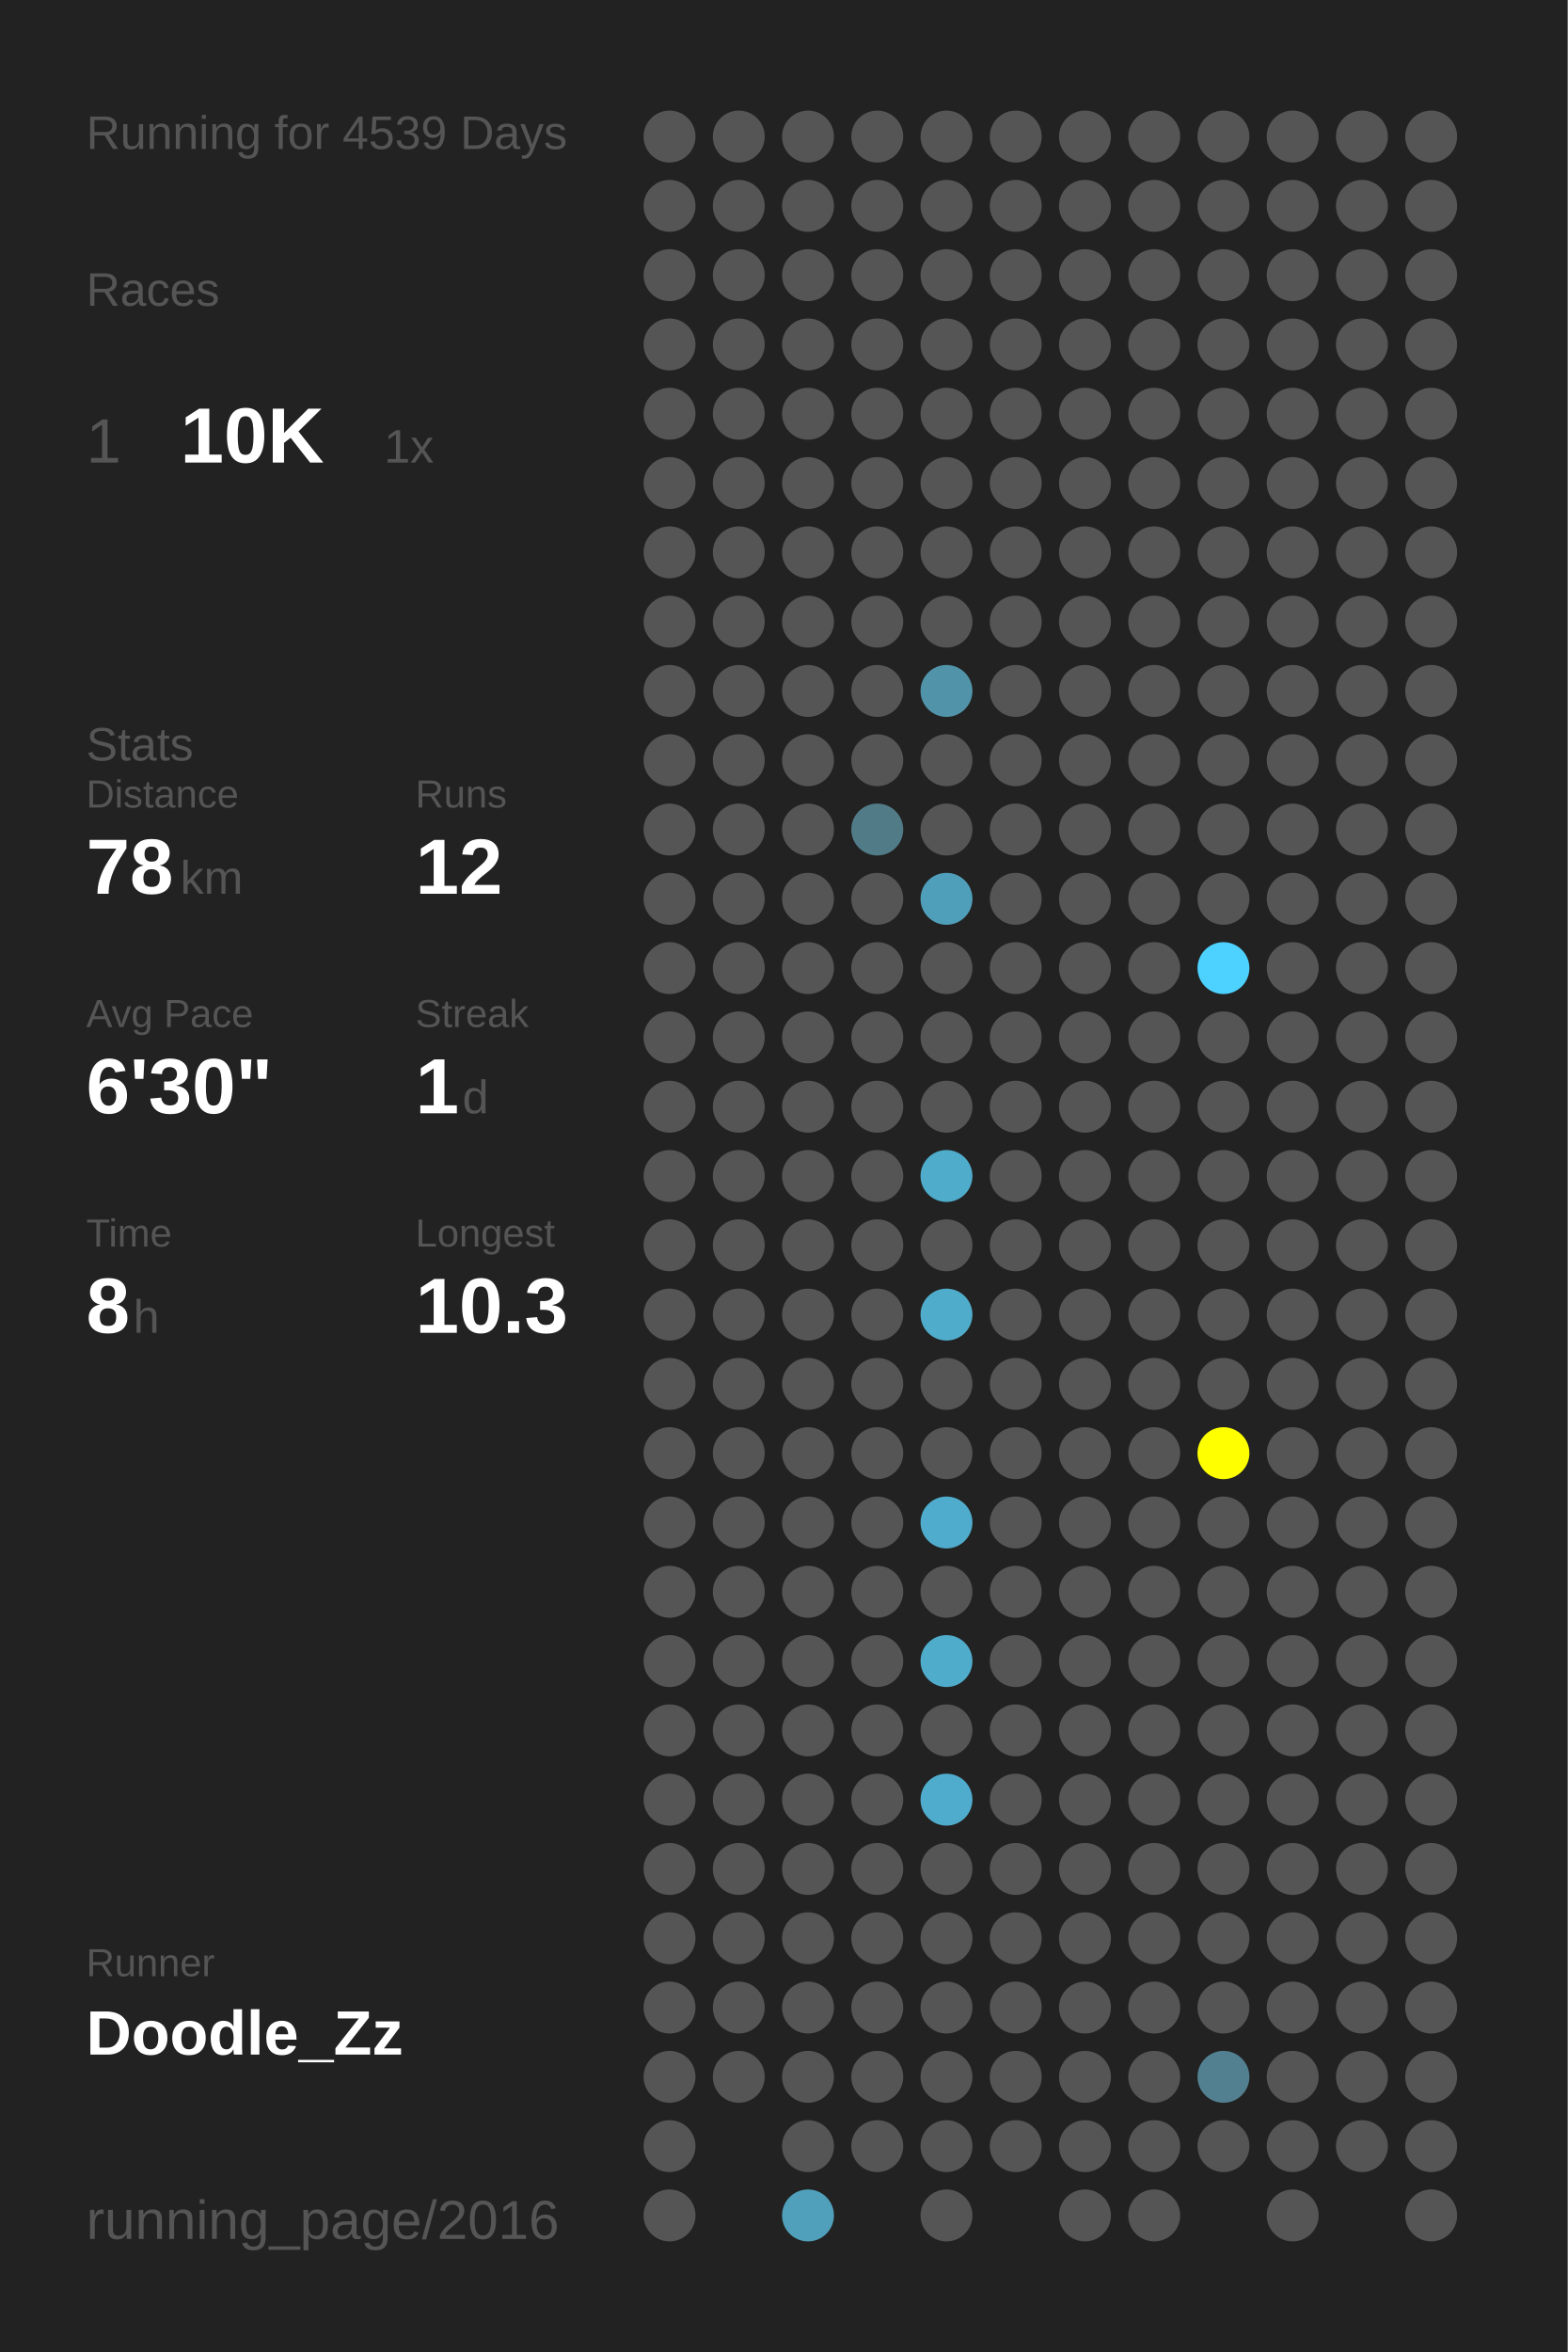
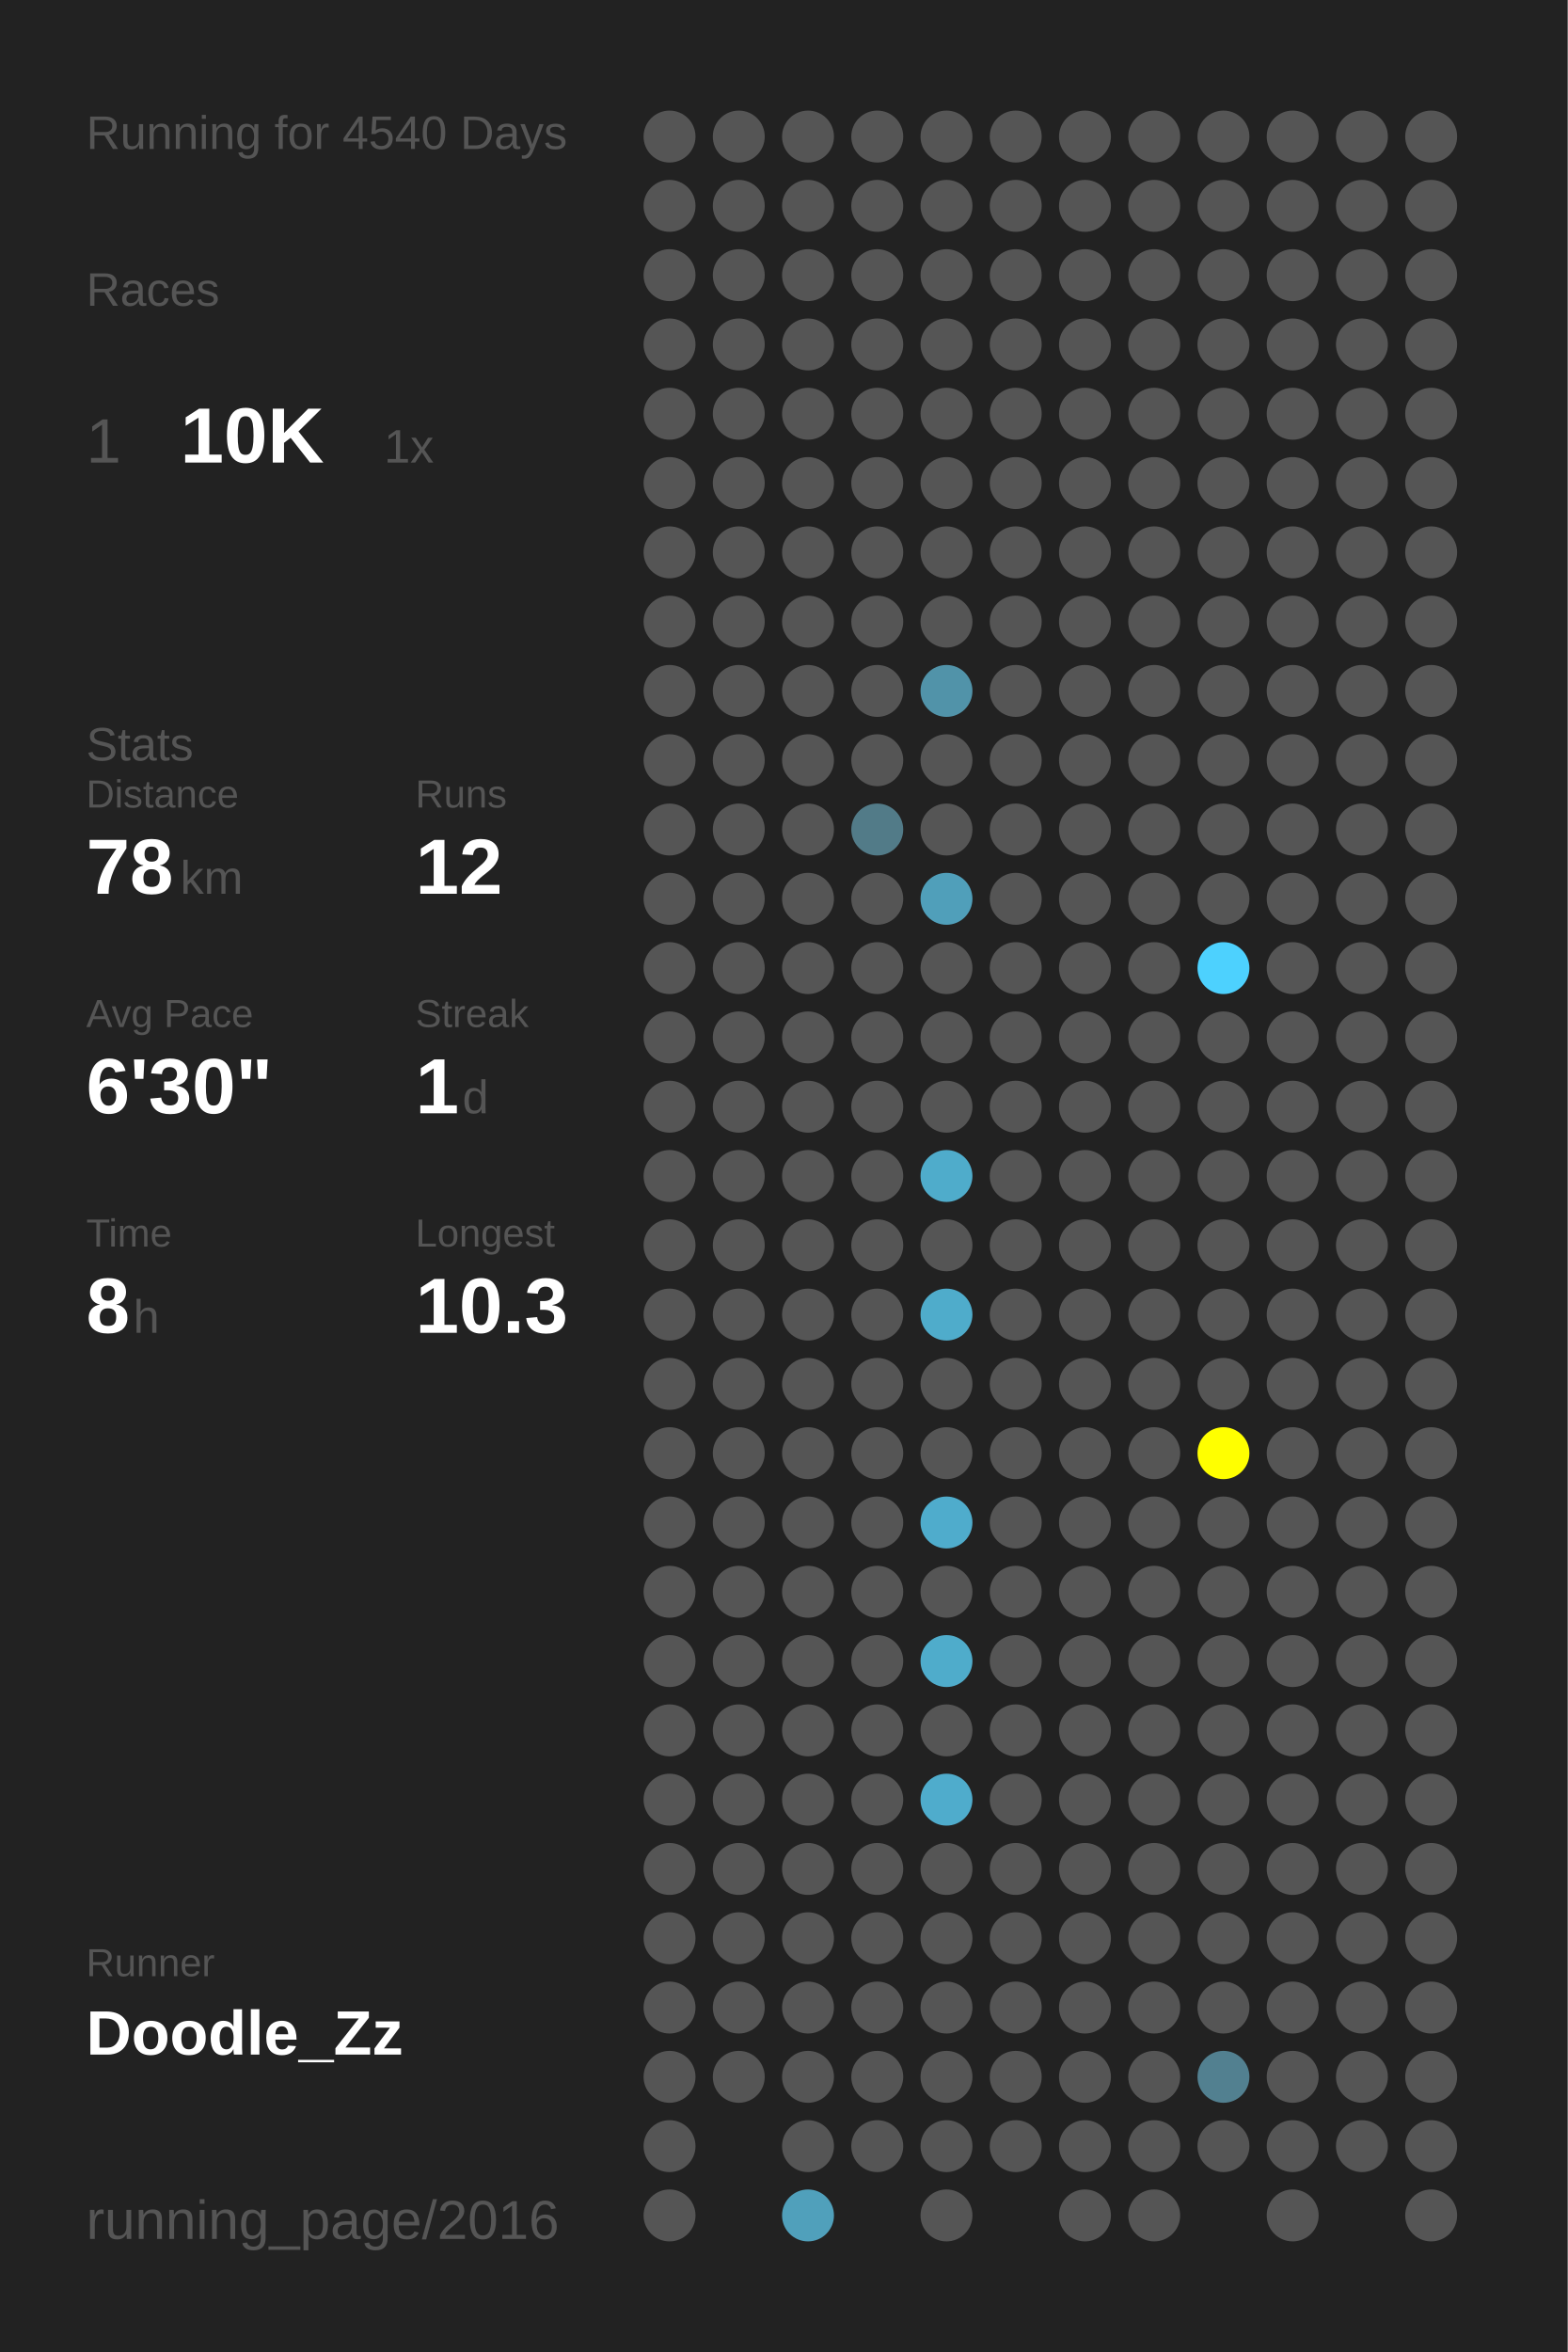
<svg xmlns="http://www.w3.org/2000/svg" baseProfile="full" height="300mm" version="1.1" viewBox="0,0,200,300" width="200mm">
  <defs />
  <rect fill="#222222" height="300" width="200" x="0" y="0" />
-   <text fill="#555555" style="font-size:6px; font-family:Arial;" x="11" y="19">Running for 4539 Days</text>
+   <text fill="#555555" style="font-size:6px; font-family:Arial;" x="11" y="19">Running for 4540 Days</text>
  <text fill="#555555" style="font-size:6px; font-family:Arial;" x="11" y="39">Races</text>
  <text fill="#555555" style="font-size:8px; font-family:Arial;" x="11" y="59">1</text>
  <text fill="#FFFFFF" style="font-size:10px; font-family:Arial; font-weight:bold;" x="23" y="59">10K</text>
  <text fill="#555555" style="font-size:6px; font-family:Arial;" x="49" y="59">1x</text>
  <text fill="#555555" style="font-size:6px; font-family:Arial;" x="11" y="97">Stats</text>
  <text fill="#555555" style="font-size:5px; font-family:Arial;" x="11" y="103">Distance</text>
  <text fill="#FFFFFF" style="font-size:10px; font-family:Arial; font-weight:bold;" x="11" y="114">78</text>
  <text fill="#555555" style="font-size:6px; font-family:Arial;" x="23" y="114">km</text>
  <text fill="#555555" style="font-size:5px; font-family:Arial;" x="53" y="103">Runs</text>
  <text fill="#FFFFFF" style="font-size:10px; font-family:Arial; font-weight:bold;" x="53" y="114">12</text>
  <text fill="#555555" style="font-size:5px; font-family:Arial;" x="11" y="131">Avg Pace</text>
  <text fill="#FFFFFF" style="font-size:10px; font-family:Arial; font-weight:bold;" x="11" y="142">6'30"</text>
  <text fill="#555555" style="font-size:5px; font-family:Arial;" x="53" y="131">Streak</text>
  <text fill="#FFFFFF" style="font-size:10px; font-family:Arial; font-weight:bold;" x="53" y="142">1</text>
  <text fill="#555555" style="font-size:6px; font-family:Arial;" x="59" y="142">d</text>
  <text fill="#555555" style="font-size:5px; font-family:Arial;" x="11" y="159">Time</text>
  <text fill="#FFFFFF" style="font-size:10px; font-family:Arial; font-weight:bold;" x="11" y="170">8</text>
  <text fill="#555555" style="font-size:6px; font-family:Arial;" x="17" y="170">h</text>
  <text fill="#555555" style="font-size:5px; font-family:Arial;" x="53" y="159">Longest</text>
  <text fill="#FFFFFF" style="font-size:10px; font-family:Arial; font-weight:bold;" x="53" y="170">10.3</text>
  <text fill="#555555" style="font-size:5px; font-family:Arial;" x="11" y="252.065">Runner</text>
  <text fill="#FFFFFF" style="font-size:8px; font-family:Arial; font-weight:bold;" x="11" y="262.065">Doodle_Zz</text>
  <text fill="#555555" style="font-size:7px; font-family:Arial;" x="11" y="285.581">running_page/2016</text>
  <circle cx="85.417" cy="17.419" fill="#555555" r="3.312" />
  <circle cx="85.417" cy="26.258" fill="#555555" r="3.312" />
  <circle cx="85.417" cy="35.097" fill="#555555" r="3.312" />
  <circle cx="85.417" cy="43.935" fill="#555555" r="3.312" />
  <circle cx="85.417" cy="52.774" fill="#555555" r="3.312" />
  <circle cx="85.417" cy="61.613" fill="#555555" r="3.312" />
  <circle cx="85.417" cy="70.452" fill="#555555" r="3.312" />
  <circle cx="85.417" cy="79.29" fill="#555555" r="3.312" />
  <circle cx="85.417" cy="88.129" fill="#555555" r="3.312" />
  <circle cx="85.417" cy="96.968" fill="#555555" r="3.312" />
  <circle cx="85.417" cy="105.806" fill="#555555" r="3.312" />
  <circle cx="85.417" cy="114.645" fill="#555555" r="3.312" />
  <circle cx="85.417" cy="123.484" fill="#555555" r="3.312" />
  <circle cx="85.417" cy="132.323" fill="#555555" r="3.312" />
  <circle cx="85.417" cy="141.161" fill="#555555" r="3.312" />
  <circle cx="85.417" cy="150" fill="#555555" r="3.312" />
  <circle cx="85.417" cy="158.839" fill="#555555" r="3.312" />
  <circle cx="85.417" cy="167.677" fill="#555555" r="3.312" />
  <circle cx="85.417" cy="176.516" fill="#555555" r="3.312" />
  <circle cx="85.417" cy="185.355" fill="#555555" r="3.312" />
  <circle cx="85.417" cy="194.194" fill="#555555" r="3.312" />
  <circle cx="85.417" cy="203.032" fill="#555555" r="3.312" />
  <circle cx="85.417" cy="211.871" fill="#555555" r="3.312" />
  <circle cx="85.417" cy="220.71" fill="#555555" r="3.312" />
  <circle cx="85.417" cy="229.548" fill="#555555" r="3.312" />
  <circle cx="85.417" cy="238.387" fill="#555555" r="3.312" />
  <circle cx="85.417" cy="247.226" fill="#555555" r="3.312" />
  <circle cx="85.417" cy="256.065" fill="#555555" r="3.312" />
  <circle cx="85.417" cy="264.903" fill="#555555" r="3.312" />
  <circle cx="85.417" cy="273.742" fill="#555555" r="3.312" />
  <circle cx="85.417" cy="282.581" fill="#555555" r="3.312" />
  <circle cx="94.25" cy="17.419" fill="#555555" r="3.312" />
  <circle cx="94.25" cy="26.258" fill="#555555" r="3.312" />
  <circle cx="94.25" cy="35.097" fill="#555555" r="3.312" />
  <circle cx="94.25" cy="43.935" fill="#555555" r="3.312" />
  <circle cx="94.25" cy="52.774" fill="#555555" r="3.312" />
  <circle cx="94.25" cy="61.613" fill="#555555" r="3.312" />
  <circle cx="94.25" cy="70.452" fill="#555555" r="3.312" />
  <circle cx="94.25" cy="79.29" fill="#555555" r="3.312" />
  <circle cx="94.25" cy="88.129" fill="#555555" r="3.312" />
  <circle cx="94.25" cy="96.968" fill="#555555" r="3.312" />
  <circle cx="94.25" cy="105.806" fill="#555555" r="3.312" />
  <circle cx="94.25" cy="114.645" fill="#555555" r="3.312" />
  <circle cx="94.25" cy="123.484" fill="#555555" r="3.312" />
  <circle cx="94.25" cy="132.323" fill="#555555" r="3.312" />
  <circle cx="94.25" cy="141.161" fill="#555555" r="3.312" />
  <circle cx="94.25" cy="150" fill="#555555" r="3.312" />
  <circle cx="94.25" cy="158.839" fill="#555555" r="3.312" />
  <circle cx="94.25" cy="167.677" fill="#555555" r="3.312" />
  <circle cx="94.25" cy="176.516" fill="#555555" r="3.312" />
  <circle cx="94.25" cy="185.355" fill="#555555" r="3.312" />
  <circle cx="94.25" cy="194.194" fill="#555555" r="3.312" />
  <circle cx="94.25" cy="203.032" fill="#555555" r="3.312" />
  <circle cx="94.25" cy="211.871" fill="#555555" r="3.312" />
  <circle cx="94.25" cy="220.71" fill="#555555" r="3.312" />
  <circle cx="94.25" cy="229.548" fill="#555555" r="3.312" />
  <circle cx="94.25" cy="238.387" fill="#555555" r="3.312" />
  <circle cx="94.25" cy="247.226" fill="#555555" r="3.312" />
  <circle cx="94.25" cy="256.065" fill="#555555" r="3.312" />
  <circle cx="94.25" cy="264.903" fill="#555555" r="3.312" />
  <circle cx="103.083" cy="17.419" fill="#555555" r="3.312" />
  <circle cx="103.083" cy="26.258" fill="#555555" r="3.312" />
  <circle cx="103.083" cy="35.097" fill="#555555" r="3.312" />
  <circle cx="103.083" cy="43.935" fill="#555555" r="3.312" />
  <circle cx="103.083" cy="52.774" fill="#555555" r="3.312" />
  <circle cx="103.083" cy="61.613" fill="#555555" r="3.312" />
  <circle cx="103.083" cy="70.452" fill="#555555" r="3.312" />
  <circle cx="103.083" cy="79.29" fill="#555555" r="3.312" />
  <circle cx="103.083" cy="88.129" fill="#555555" r="3.312" />
  <circle cx="103.083" cy="96.968" fill="#555555" r="3.312" />
  <circle cx="103.083" cy="105.806" fill="#555555" r="3.312" />
  <circle cx="103.083" cy="114.645" fill="#555555" r="3.312" />
  <circle cx="103.083" cy="123.484" fill="#555555" r="3.312" />
  <circle cx="103.083" cy="132.323" fill="#555555" r="3.312" />
  <circle cx="103.083" cy="141.161" fill="#555555" r="3.312" />
  <circle cx="103.083" cy="150" fill="#555555" r="3.312" />
  <circle cx="103.083" cy="158.839" fill="#555555" r="3.312" />
  <circle cx="103.083" cy="167.677" fill="#555555" r="3.312" />
  <circle cx="103.083" cy="176.516" fill="#555555" r="3.312" />
  <circle cx="103.083" cy="185.355" fill="#555555" r="3.312" />
  <circle cx="103.083" cy="194.194" fill="#555555" r="3.312" />
  <circle cx="103.083" cy="203.032" fill="#555555" r="3.312" />
  <circle cx="103.083" cy="211.871" fill="#555555" r="3.312" />
  <circle cx="103.083" cy="220.71" fill="#555555" r="3.312" />
  <circle cx="103.083" cy="229.548" fill="#555555" r="3.312" />
  <circle cx="103.083" cy="238.387" fill="#555555" r="3.312" />
  <circle cx="103.083" cy="247.226" fill="#555555" r="3.312" />
  <circle cx="103.083" cy="256.065" fill="#555555" r="3.312" />
  <circle cx="103.083" cy="264.903" fill="#555555" r="3.312" />
  <circle cx="103.083" cy="273.742" fill="#555555" r="3.312" />
  <circle cx="103.083" cy="282.581" fill="#50a0bb" r="3.312" />
  <circle cx="111.917" cy="17.419" fill="#555555" r="3.312" />
  <circle cx="111.917" cy="26.258" fill="#555555" r="3.312" />
  <circle cx="111.917" cy="35.097" fill="#555555" r="3.312" />
  <circle cx="111.917" cy="43.935" fill="#555555" r="3.312" />
  <circle cx="111.917" cy="52.774" fill="#555555" r="3.312" />
  <circle cx="111.917" cy="61.613" fill="#555555" r="3.312" />
  <circle cx="111.917" cy="70.452" fill="#555555" r="3.312" />
  <circle cx="111.917" cy="79.29" fill="#555555" r="3.312" />
  <circle cx="111.917" cy="88.129" fill="#555555" r="3.312" />
  <circle cx="111.917" cy="96.968" fill="#555555" r="3.312" />
  <circle cx="111.917" cy="105.806" fill="#527b88" r="3.312" />
  <circle cx="111.917" cy="114.645" fill="#555555" r="3.312" />
  <circle cx="111.917" cy="123.484" fill="#555555" r="3.312" />
  <circle cx="111.917" cy="132.323" fill="#555555" r="3.312" />
  <circle cx="111.917" cy="141.161" fill="#555555" r="3.312" />
  <circle cx="111.917" cy="150" fill="#555555" r="3.312" />
  <circle cx="111.917" cy="158.839" fill="#555555" r="3.312" />
  <circle cx="111.917" cy="167.677" fill="#555555" r="3.312" />
  <circle cx="111.917" cy="176.516" fill="#555555" r="3.312" />
  <circle cx="111.917" cy="185.355" fill="#555555" r="3.312" />
  <circle cx="111.917" cy="194.194" fill="#555555" r="3.312" />
  <circle cx="111.917" cy="203.032" fill="#555555" r="3.312" />
  <circle cx="111.917" cy="211.871" fill="#555555" r="3.312" />
  <circle cx="111.917" cy="220.71" fill="#555555" r="3.312" />
  <circle cx="111.917" cy="229.548" fill="#555555" r="3.312" />
  <circle cx="111.917" cy="238.387" fill="#555555" r="3.312" />
  <circle cx="111.917" cy="247.226" fill="#555555" r="3.312" />
  <circle cx="111.917" cy="256.065" fill="#555555" r="3.312" />
  <circle cx="111.917" cy="264.903" fill="#555555" r="3.312" />
  <circle cx="111.917" cy="273.742" fill="#555555" r="3.312" />
  <circle cx="120.75" cy="17.419" fill="#555555" r="3.312" />
  <circle cx="120.75" cy="26.258" fill="#555555" r="3.312" />
  <circle cx="120.75" cy="35.097" fill="#555555" r="3.312" />
  <circle cx="120.75" cy="43.935" fill="#555555" r="3.312" />
  <circle cx="120.75" cy="52.774" fill="#555555" r="3.312" />
  <circle cx="120.75" cy="61.613" fill="#555555" r="3.312" />
  <circle cx="120.75" cy="70.452" fill="#555555" r="3.312" />
  <circle cx="120.75" cy="79.29" fill="#555555" r="3.312" />
  <circle cx="120.75" cy="88.129" fill="#5193a9" r="3.312" />
  <circle cx="120.75" cy="96.968" fill="#555555" r="3.312" />
  <circle cx="120.75" cy="105.806" fill="#555555" r="3.312" />
  <circle cx="120.75" cy="114.645" fill="#509fba" r="3.312" />
  <circle cx="120.75" cy="123.484" fill="#555555" r="3.312" />
  <circle cx="120.75" cy="132.323" fill="#555555" r="3.312" />
  <circle cx="120.75" cy="141.161" fill="#555555" r="3.312" />
  <circle cx="120.75" cy="150" fill="#4faccb" r="3.312" />
  <circle cx="120.75" cy="158.839" fill="#555555" r="3.312" />
  <circle cx="120.75" cy="167.677" fill="#4faccb" r="3.312" />
  <circle cx="120.75" cy="176.516" fill="#555555" r="3.312" />
  <circle cx="120.75" cy="185.355" fill="#555555" r="3.312" />
  <circle cx="120.75" cy="194.194" fill="#4faccc" r="3.312" />
  <circle cx="120.75" cy="203.032" fill="#555555" r="3.312" />
  <circle cx="120.75" cy="211.871" fill="#4faccb" r="3.312" />
  <circle cx="120.75" cy="220.71" fill="#555555" r="3.312" />
  <circle cx="120.75" cy="229.548" fill="#4faccc" r="3.312" />
  <circle cx="120.75" cy="238.387" fill="#555555" r="3.312" />
  <circle cx="120.75" cy="247.226" fill="#555555" r="3.312" />
  <circle cx="120.75" cy="256.065" fill="#555555" r="3.312" />
  <circle cx="120.75" cy="264.903" fill="#555555" r="3.312" />
  <circle cx="120.75" cy="273.742" fill="#555555" r="3.312" />
  <circle cx="120.75" cy="282.581" fill="#555555" r="3.312" />
  <circle cx="129.583" cy="17.419" fill="#555555" r="3.312" />
  <circle cx="129.583" cy="26.258" fill="#555555" r="3.312" />
  <circle cx="129.583" cy="35.097" fill="#555555" r="3.312" />
  <circle cx="129.583" cy="43.935" fill="#555555" r="3.312" />
  <circle cx="129.583" cy="52.774" fill="#555555" r="3.312" />
  <circle cx="129.583" cy="61.613" fill="#555555" r="3.312" />
  <circle cx="129.583" cy="70.452" fill="#555555" r="3.312" />
  <circle cx="129.583" cy="79.29" fill="#555555" r="3.312" />
  <circle cx="129.583" cy="88.129" fill="#555555" r="3.312" />
  <circle cx="129.583" cy="96.968" fill="#555555" r="3.312" />
  <circle cx="129.583" cy="105.806" fill="#555555" r="3.312" />
  <circle cx="129.583" cy="114.645" fill="#555555" r="3.312" />
  <circle cx="129.583" cy="123.484" fill="#555555" r="3.312" />
  <circle cx="129.583" cy="132.323" fill="#555555" r="3.312" />
  <circle cx="129.583" cy="141.161" fill="#555555" r="3.312" />
  <circle cx="129.583" cy="150" fill="#555555" r="3.312" />
  <circle cx="129.583" cy="158.839" fill="#555555" r="3.312" />
  <circle cx="129.583" cy="167.677" fill="#555555" r="3.312" />
  <circle cx="129.583" cy="176.516" fill="#555555" r="3.312" />
  <circle cx="129.583" cy="185.355" fill="#555555" r="3.312" />
  <circle cx="129.583" cy="194.194" fill="#555555" r="3.312" />
  <circle cx="129.583" cy="203.032" fill="#555555" r="3.312" />
  <circle cx="129.583" cy="211.871" fill="#555555" r="3.312" />
  <circle cx="129.583" cy="220.71" fill="#555555" r="3.312" />
  <circle cx="129.583" cy="229.548" fill="#555555" r="3.312" />
  <circle cx="129.583" cy="238.387" fill="#555555" r="3.312" />
  <circle cx="129.583" cy="247.226" fill="#555555" r="3.312" />
  <circle cx="129.583" cy="256.065" fill="#555555" r="3.312" />
  <circle cx="129.583" cy="264.903" fill="#555555" r="3.312" />
  <circle cx="129.583" cy="273.742" fill="#555555" r="3.312" />
  <circle cx="138.417" cy="17.419" fill="#555555" r="3.312" />
  <circle cx="138.417" cy="26.258" fill="#555555" r="3.312" />
  <circle cx="138.417" cy="35.097" fill="#555555" r="3.312" />
  <circle cx="138.417" cy="43.935" fill="#555555" r="3.312" />
  <circle cx="138.417" cy="52.774" fill="#555555" r="3.312" />
  <circle cx="138.417" cy="61.613" fill="#555555" r="3.312" />
  <circle cx="138.417" cy="70.452" fill="#555555" r="3.312" />
  <circle cx="138.417" cy="79.29" fill="#555555" r="3.312" />
  <circle cx="138.417" cy="88.129" fill="#555555" r="3.312" />
  <circle cx="138.417" cy="96.968" fill="#555555" r="3.312" />
  <circle cx="138.417" cy="105.806" fill="#555555" r="3.312" />
  <circle cx="138.417" cy="114.645" fill="#555555" r="3.312" />
  <circle cx="138.417" cy="123.484" fill="#555555" r="3.312" />
  <circle cx="138.417" cy="132.323" fill="#555555" r="3.312" />
  <circle cx="138.417" cy="141.161" fill="#555555" r="3.312" />
  <circle cx="138.417" cy="150" fill="#555555" r="3.312" />
  <circle cx="138.417" cy="158.839" fill="#555555" r="3.312" />
  <circle cx="138.417" cy="167.677" fill="#555555" r="3.312" />
  <circle cx="138.417" cy="176.516" fill="#555555" r="3.312" />
  <circle cx="138.417" cy="185.355" fill="#555555" r="3.312" />
  <circle cx="138.417" cy="194.194" fill="#555555" r="3.312" />
  <circle cx="138.417" cy="203.032" fill="#555555" r="3.312" />
  <circle cx="138.417" cy="211.871" fill="#555555" r="3.312" />
  <circle cx="138.417" cy="220.71" fill="#555555" r="3.312" />
  <circle cx="138.417" cy="229.548" fill="#555555" r="3.312" />
  <circle cx="138.417" cy="238.387" fill="#555555" r="3.312" />
  <circle cx="138.417" cy="247.226" fill="#555555" r="3.312" />
  <circle cx="138.417" cy="256.065" fill="#555555" r="3.312" />
  <circle cx="138.417" cy="264.903" fill="#555555" r="3.312" />
  <circle cx="138.417" cy="273.742" fill="#555555" r="3.312" />
  <circle cx="138.417" cy="282.581" fill="#555555" r="3.312" />
  <circle cx="147.25" cy="17.419" fill="#555555" r="3.312" />
  <circle cx="147.25" cy="26.258" fill="#555555" r="3.312" />
  <circle cx="147.25" cy="35.097" fill="#555555" r="3.312" />
  <circle cx="147.25" cy="43.935" fill="#555555" r="3.312" />
  <circle cx="147.25" cy="52.774" fill="#555555" r="3.312" />
  <circle cx="147.25" cy="61.613" fill="#555555" r="3.312" />
  <circle cx="147.25" cy="70.452" fill="#555555" r="3.312" />
  <circle cx="147.25" cy="79.29" fill="#555555" r="3.312" />
  <circle cx="147.25" cy="88.129" fill="#555555" r="3.312" />
  <circle cx="147.25" cy="96.968" fill="#555555" r="3.312" />
  <circle cx="147.25" cy="105.806" fill="#555555" r="3.312" />
  <circle cx="147.25" cy="114.645" fill="#555555" r="3.312" />
  <circle cx="147.25" cy="123.484" fill="#555555" r="3.312" />
  <circle cx="147.25" cy="132.323" fill="#555555" r="3.312" />
  <circle cx="147.25" cy="141.161" fill="#555555" r="3.312" />
  <circle cx="147.25" cy="150" fill="#555555" r="3.312" />
  <circle cx="147.25" cy="158.839" fill="#555555" r="3.312" />
  <circle cx="147.25" cy="167.677" fill="#555555" r="3.312" />
  <circle cx="147.25" cy="176.516" fill="#555555" r="3.312" />
  <circle cx="147.25" cy="185.355" fill="#555555" r="3.312" />
  <circle cx="147.25" cy="194.194" fill="#555555" r="3.312" />
  <circle cx="147.25" cy="203.032" fill="#555555" r="3.312" />
  <circle cx="147.25" cy="211.871" fill="#555555" r="3.312" />
  <circle cx="147.25" cy="220.71" fill="#555555" r="3.312" />
  <circle cx="147.25" cy="229.548" fill="#555555" r="3.312" />
  <circle cx="147.25" cy="238.387" fill="#555555" r="3.312" />
  <circle cx="147.25" cy="247.226" fill="#555555" r="3.312" />
  <circle cx="147.25" cy="256.065" fill="#555555" r="3.312" />
  <circle cx="147.25" cy="264.903" fill="#555555" r="3.312" />
  <circle cx="147.25" cy="273.742" fill="#555555" r="3.312" />
  <circle cx="147.25" cy="282.581" fill="#555555" r="3.312" />
  <circle cx="156.083" cy="17.419" fill="#555555" r="3.312" />
  <circle cx="156.083" cy="26.258" fill="#555555" r="3.312" />
  <circle cx="156.083" cy="35.097" fill="#555555" r="3.312" />
  <circle cx="156.083" cy="43.935" fill="#555555" r="3.312" />
  <circle cx="156.083" cy="52.774" fill="#555555" r="3.312" />
  <circle cx="156.083" cy="61.613" fill="#555555" r="3.312" />
  <circle cx="156.083" cy="70.452" fill="#555555" r="3.312" />
  <circle cx="156.083" cy="79.29" fill="#555555" r="3.312" />
  <circle cx="156.083" cy="88.129" fill="#555555" r="3.312" />
  <circle cx="156.083" cy="96.968" fill="#555555" r="3.312" />
  <circle cx="156.083" cy="105.806" fill="#555555" r="3.312" />
  <circle cx="156.083" cy="114.645" fill="#555555" r="3.312" />
  <circle cx="156.083" cy="123.484" fill="#4dd1fe" r="3.312" />
  <circle cx="156.083" cy="132.323" fill="#555555" r="3.312" />
  <circle cx="156.083" cy="141.161" fill="#555555" r="3.312" />
  <circle cx="156.083" cy="150" fill="#555555" r="3.312" />
  <circle cx="156.083" cy="158.839" fill="#555555" r="3.312" />
  <circle cx="156.083" cy="167.677" fill="#555555" r="3.312" />
  <circle cx="156.083" cy="176.516" fill="#555555" r="3.312" />
  <circle cx="156.083" cy="185.355" fill="#FFFF00" r="3.312" />
  <circle cx="156.083" cy="194.194" fill="#555555" r="3.312" />
  <circle cx="156.083" cy="203.032" fill="#555555" r="3.312" />
  <circle cx="156.083" cy="211.871" fill="#555555" r="3.312" />
  <circle cx="156.083" cy="220.71" fill="#555555" r="3.312" />
  <circle cx="156.083" cy="229.548" fill="#555555" r="3.312" />
  <circle cx="156.083" cy="238.387" fill="#555555" r="3.312" />
  <circle cx="156.083" cy="247.226" fill="#555555" r="3.312" />
  <circle cx="156.083" cy="256.065" fill="#555555" r="3.312" />
  <circle cx="156.083" cy="264.903" fill="#528090" r="3.312" />
  <circle cx="156.083" cy="273.742" fill="#555555" r="3.312" />
  <circle cx="164.917" cy="17.419" fill="#555555" r="3.312" />
  <circle cx="164.917" cy="26.258" fill="#555555" r="3.312" />
  <circle cx="164.917" cy="35.097" fill="#555555" r="3.312" />
  <circle cx="164.917" cy="43.935" fill="#555555" r="3.312" />
  <circle cx="164.917" cy="52.774" fill="#555555" r="3.312" />
  <circle cx="164.917" cy="61.613" fill="#555555" r="3.312" />
  <circle cx="164.917" cy="70.452" fill="#555555" r="3.312" />
  <circle cx="164.917" cy="79.29" fill="#555555" r="3.312" />
  <circle cx="164.917" cy="88.129" fill="#555555" r="3.312" />
  <circle cx="164.917" cy="96.968" fill="#555555" r="3.312" />
  <circle cx="164.917" cy="105.806" fill="#555555" r="3.312" />
  <circle cx="164.917" cy="114.645" fill="#555555" r="3.312" />
  <circle cx="164.917" cy="123.484" fill="#555555" r="3.312" />
  <circle cx="164.917" cy="132.323" fill="#555555" r="3.312" />
  <circle cx="164.917" cy="141.161" fill="#555555" r="3.312" />
  <circle cx="164.917" cy="150" fill="#555555" r="3.312" />
  <circle cx="164.917" cy="158.839" fill="#555555" r="3.312" />
  <circle cx="164.917" cy="167.677" fill="#555555" r="3.312" />
  <circle cx="164.917" cy="176.516" fill="#555555" r="3.312" />
  <circle cx="164.917" cy="185.355" fill="#555555" r="3.312" />
  <circle cx="164.917" cy="194.194" fill="#555555" r="3.312" />
  <circle cx="164.917" cy="203.032" fill="#555555" r="3.312" />
  <circle cx="164.917" cy="211.871" fill="#555555" r="3.312" />
  <circle cx="164.917" cy="220.71" fill="#555555" r="3.312" />
  <circle cx="164.917" cy="229.548" fill="#555555" r="3.312" />
  <circle cx="164.917" cy="238.387" fill="#555555" r="3.312" />
  <circle cx="164.917" cy="247.226" fill="#555555" r="3.312" />
  <circle cx="164.917" cy="256.065" fill="#555555" r="3.312" />
  <circle cx="164.917" cy="264.903" fill="#555555" r="3.312" />
  <circle cx="164.917" cy="273.742" fill="#555555" r="3.312" />
  <circle cx="164.917" cy="282.581" fill="#555555" r="3.312" />
  <circle cx="173.75" cy="17.419" fill="#555555" r="3.312" />
  <circle cx="173.75" cy="26.258" fill="#555555" r="3.312" />
  <circle cx="173.75" cy="35.097" fill="#555555" r="3.312" />
  <circle cx="173.75" cy="43.935" fill="#555555" r="3.312" />
  <circle cx="173.75" cy="52.774" fill="#555555" r="3.312" />
  <circle cx="173.75" cy="61.613" fill="#555555" r="3.312" />
  <circle cx="173.75" cy="70.452" fill="#555555" r="3.312" />
  <circle cx="173.75" cy="79.29" fill="#555555" r="3.312" />
  <circle cx="173.75" cy="88.129" fill="#555555" r="3.312" />
  <circle cx="173.75" cy="96.968" fill="#555555" r="3.312" />
  <circle cx="173.75" cy="105.806" fill="#555555" r="3.312" />
  <circle cx="173.75" cy="114.645" fill="#555555" r="3.312" />
  <circle cx="173.75" cy="123.484" fill="#555555" r="3.312" />
  <circle cx="173.75" cy="132.323" fill="#555555" r="3.312" />
  <circle cx="173.75" cy="141.161" fill="#555555" r="3.312" />
  <circle cx="173.75" cy="150" fill="#555555" r="3.312" />
  <circle cx="173.75" cy="158.839" fill="#555555" r="3.312" />
  <circle cx="173.75" cy="167.677" fill="#555555" r="3.312" />
  <circle cx="173.75" cy="176.516" fill="#555555" r="3.312" />
  <circle cx="173.75" cy="185.355" fill="#555555" r="3.312" />
  <circle cx="173.75" cy="194.194" fill="#555555" r="3.312" />
  <circle cx="173.75" cy="203.032" fill="#555555" r="3.312" />
  <circle cx="173.75" cy="211.871" fill="#555555" r="3.312" />
  <circle cx="173.75" cy="220.71" fill="#555555" r="3.312" />
  <circle cx="173.75" cy="229.548" fill="#555555" r="3.312" />
  <circle cx="173.75" cy="238.387" fill="#555555" r="3.312" />
  <circle cx="173.75" cy="247.226" fill="#555555" r="3.312" />
  <circle cx="173.75" cy="256.065" fill="#555555" r="3.312" />
  <circle cx="173.75" cy="264.903" fill="#555555" r="3.312" />
  <circle cx="173.75" cy="273.742" fill="#555555" r="3.312" />
  <circle cx="182.583" cy="17.419" fill="#555555" r="3.312" />
  <circle cx="182.583" cy="26.258" fill="#555555" r="3.312" />
  <circle cx="182.583" cy="35.097" fill="#555555" r="3.312" />
  <circle cx="182.583" cy="43.935" fill="#555555" r="3.312" />
  <circle cx="182.583" cy="52.774" fill="#555555" r="3.312" />
  <circle cx="182.583" cy="61.613" fill="#555555" r="3.312" />
  <circle cx="182.583" cy="70.452" fill="#555555" r="3.312" />
  <circle cx="182.583" cy="79.29" fill="#555555" r="3.312" />
  <circle cx="182.583" cy="88.129" fill="#555555" r="3.312" />
  <circle cx="182.583" cy="96.968" fill="#555555" r="3.312" />
  <circle cx="182.583" cy="105.806" fill="#555555" r="3.312" />
  <circle cx="182.583" cy="114.645" fill="#555555" r="3.312" />
  <circle cx="182.583" cy="123.484" fill="#555555" r="3.312" />
  <circle cx="182.583" cy="132.323" fill="#555555" r="3.312" />
  <circle cx="182.583" cy="141.161" fill="#555555" r="3.312" />
  <circle cx="182.583" cy="150" fill="#555555" r="3.312" />
  <circle cx="182.583" cy="158.839" fill="#555555" r="3.312" />
  <circle cx="182.583" cy="167.677" fill="#555555" r="3.312" />
  <circle cx="182.583" cy="176.516" fill="#555555" r="3.312" />
  <circle cx="182.583" cy="185.355" fill="#555555" r="3.312" />
  <circle cx="182.583" cy="194.194" fill="#555555" r="3.312" />
  <circle cx="182.583" cy="203.032" fill="#555555" r="3.312" />
  <circle cx="182.583" cy="211.871" fill="#555555" r="3.312" />
  <circle cx="182.583" cy="220.71" fill="#555555" r="3.312" />
  <circle cx="182.583" cy="229.548" fill="#555555" r="3.312" />
  <circle cx="182.583" cy="238.387" fill="#555555" r="3.312" />
  <circle cx="182.583" cy="247.226" fill="#555555" r="3.312" />
  <circle cx="182.583" cy="256.065" fill="#555555" r="3.312" />
  <circle cx="182.583" cy="264.903" fill="#555555" r="3.312" />
  <circle cx="182.583" cy="273.742" fill="#555555" r="3.312" />
  <circle cx="182.583" cy="282.581" fill="#555555" r="3.312" />
</svg>
